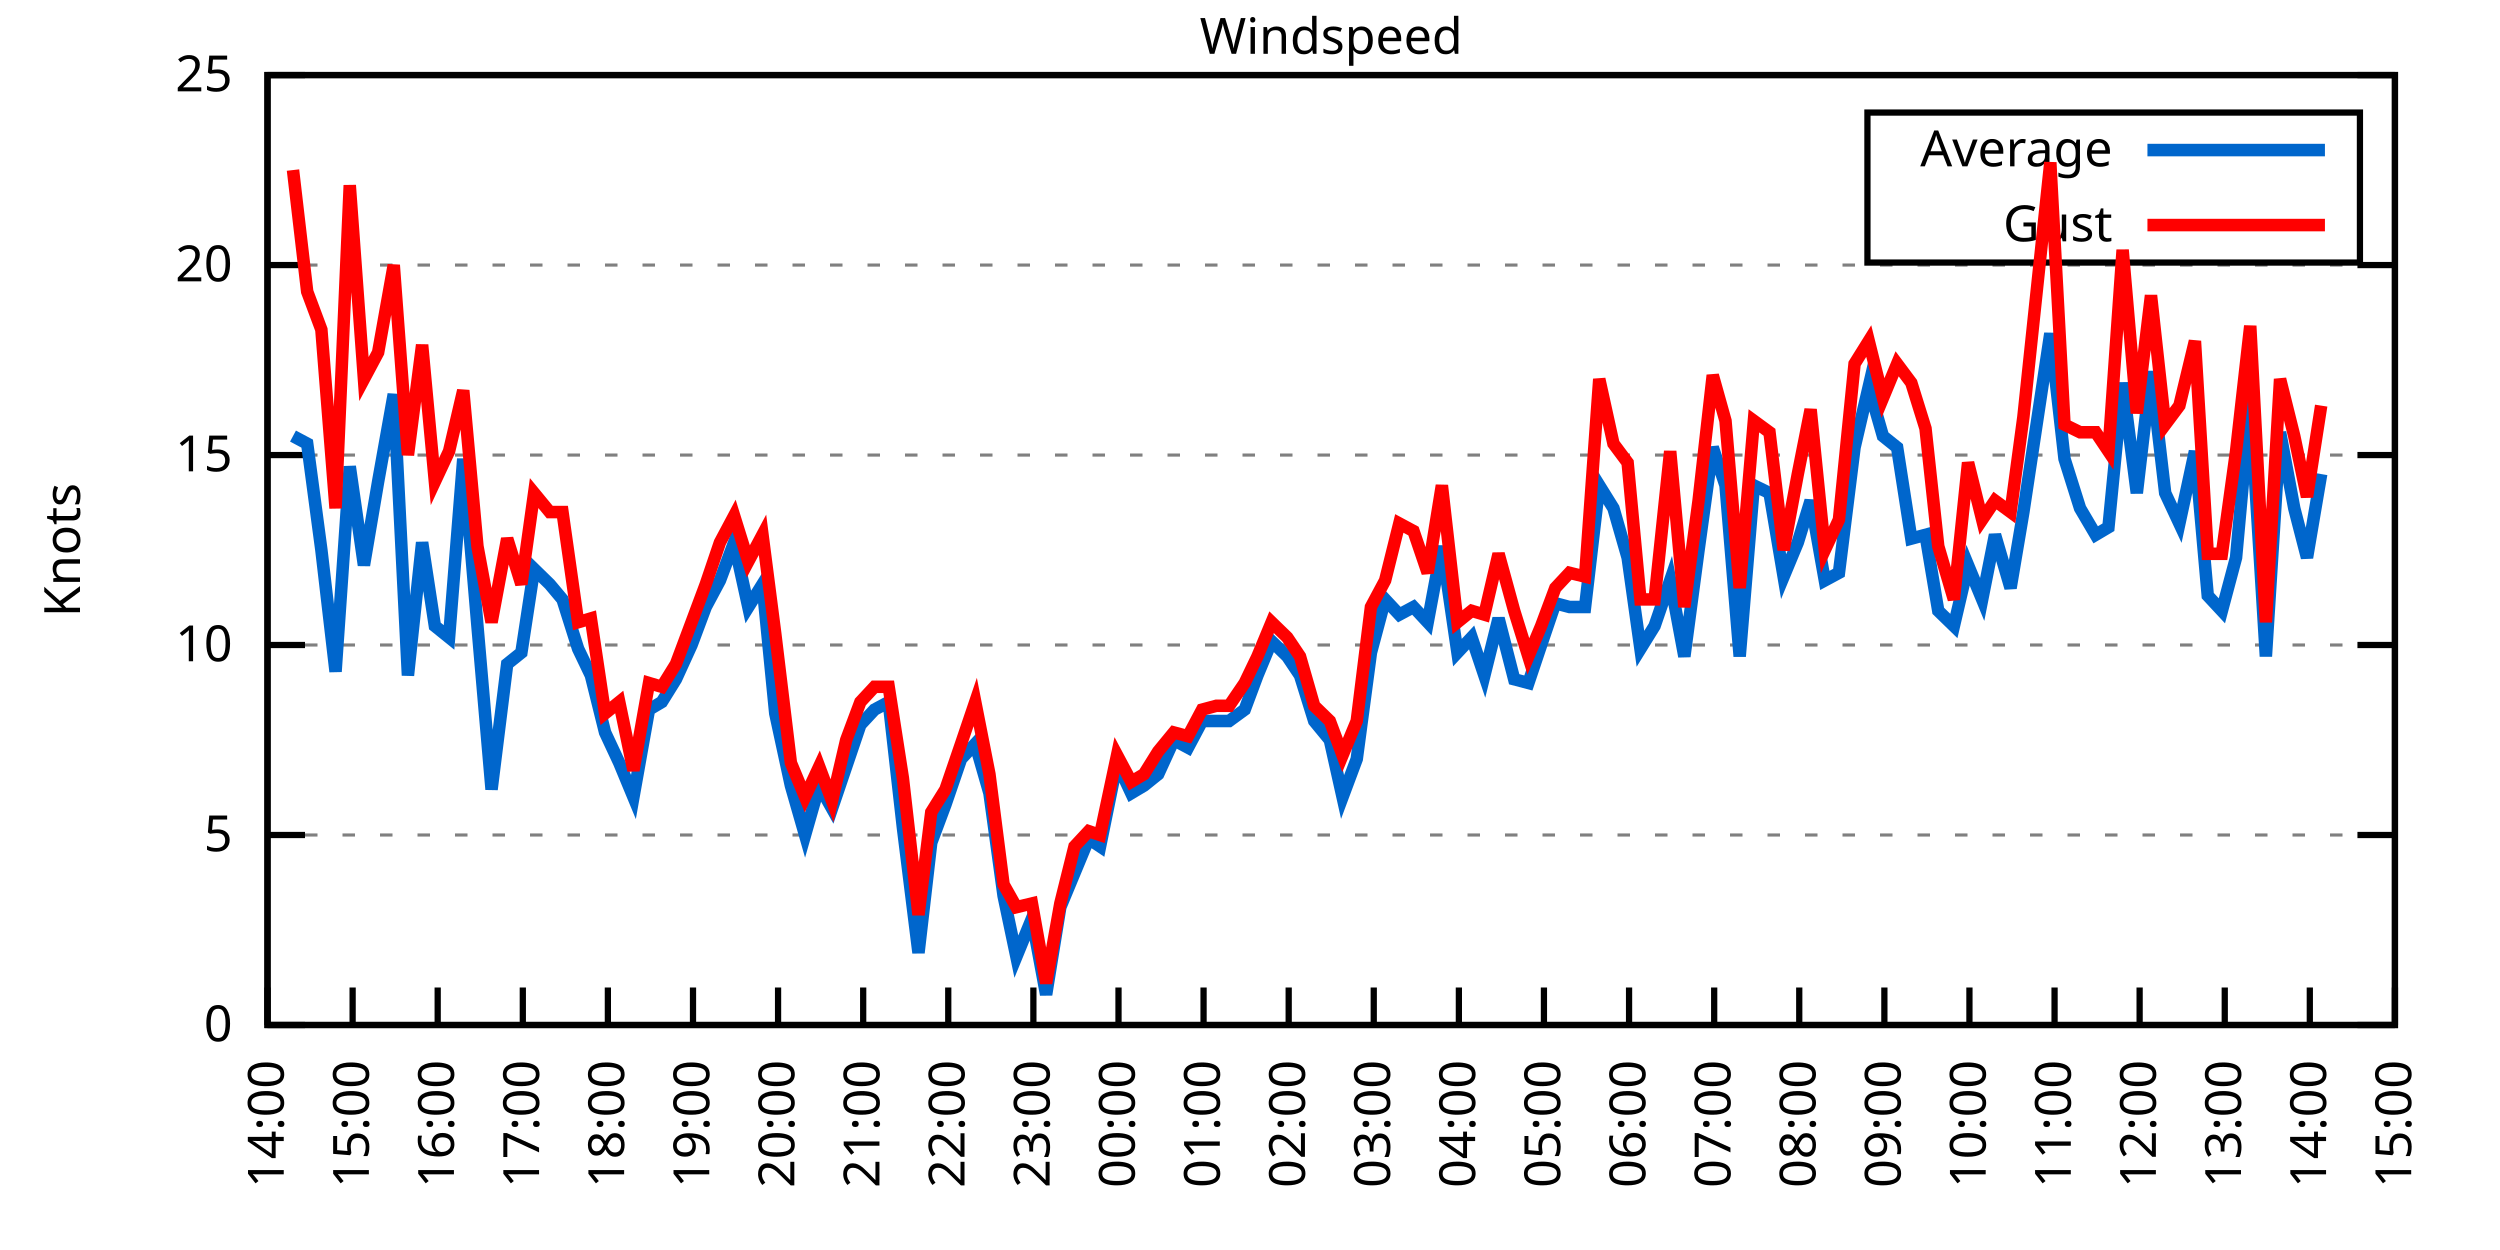
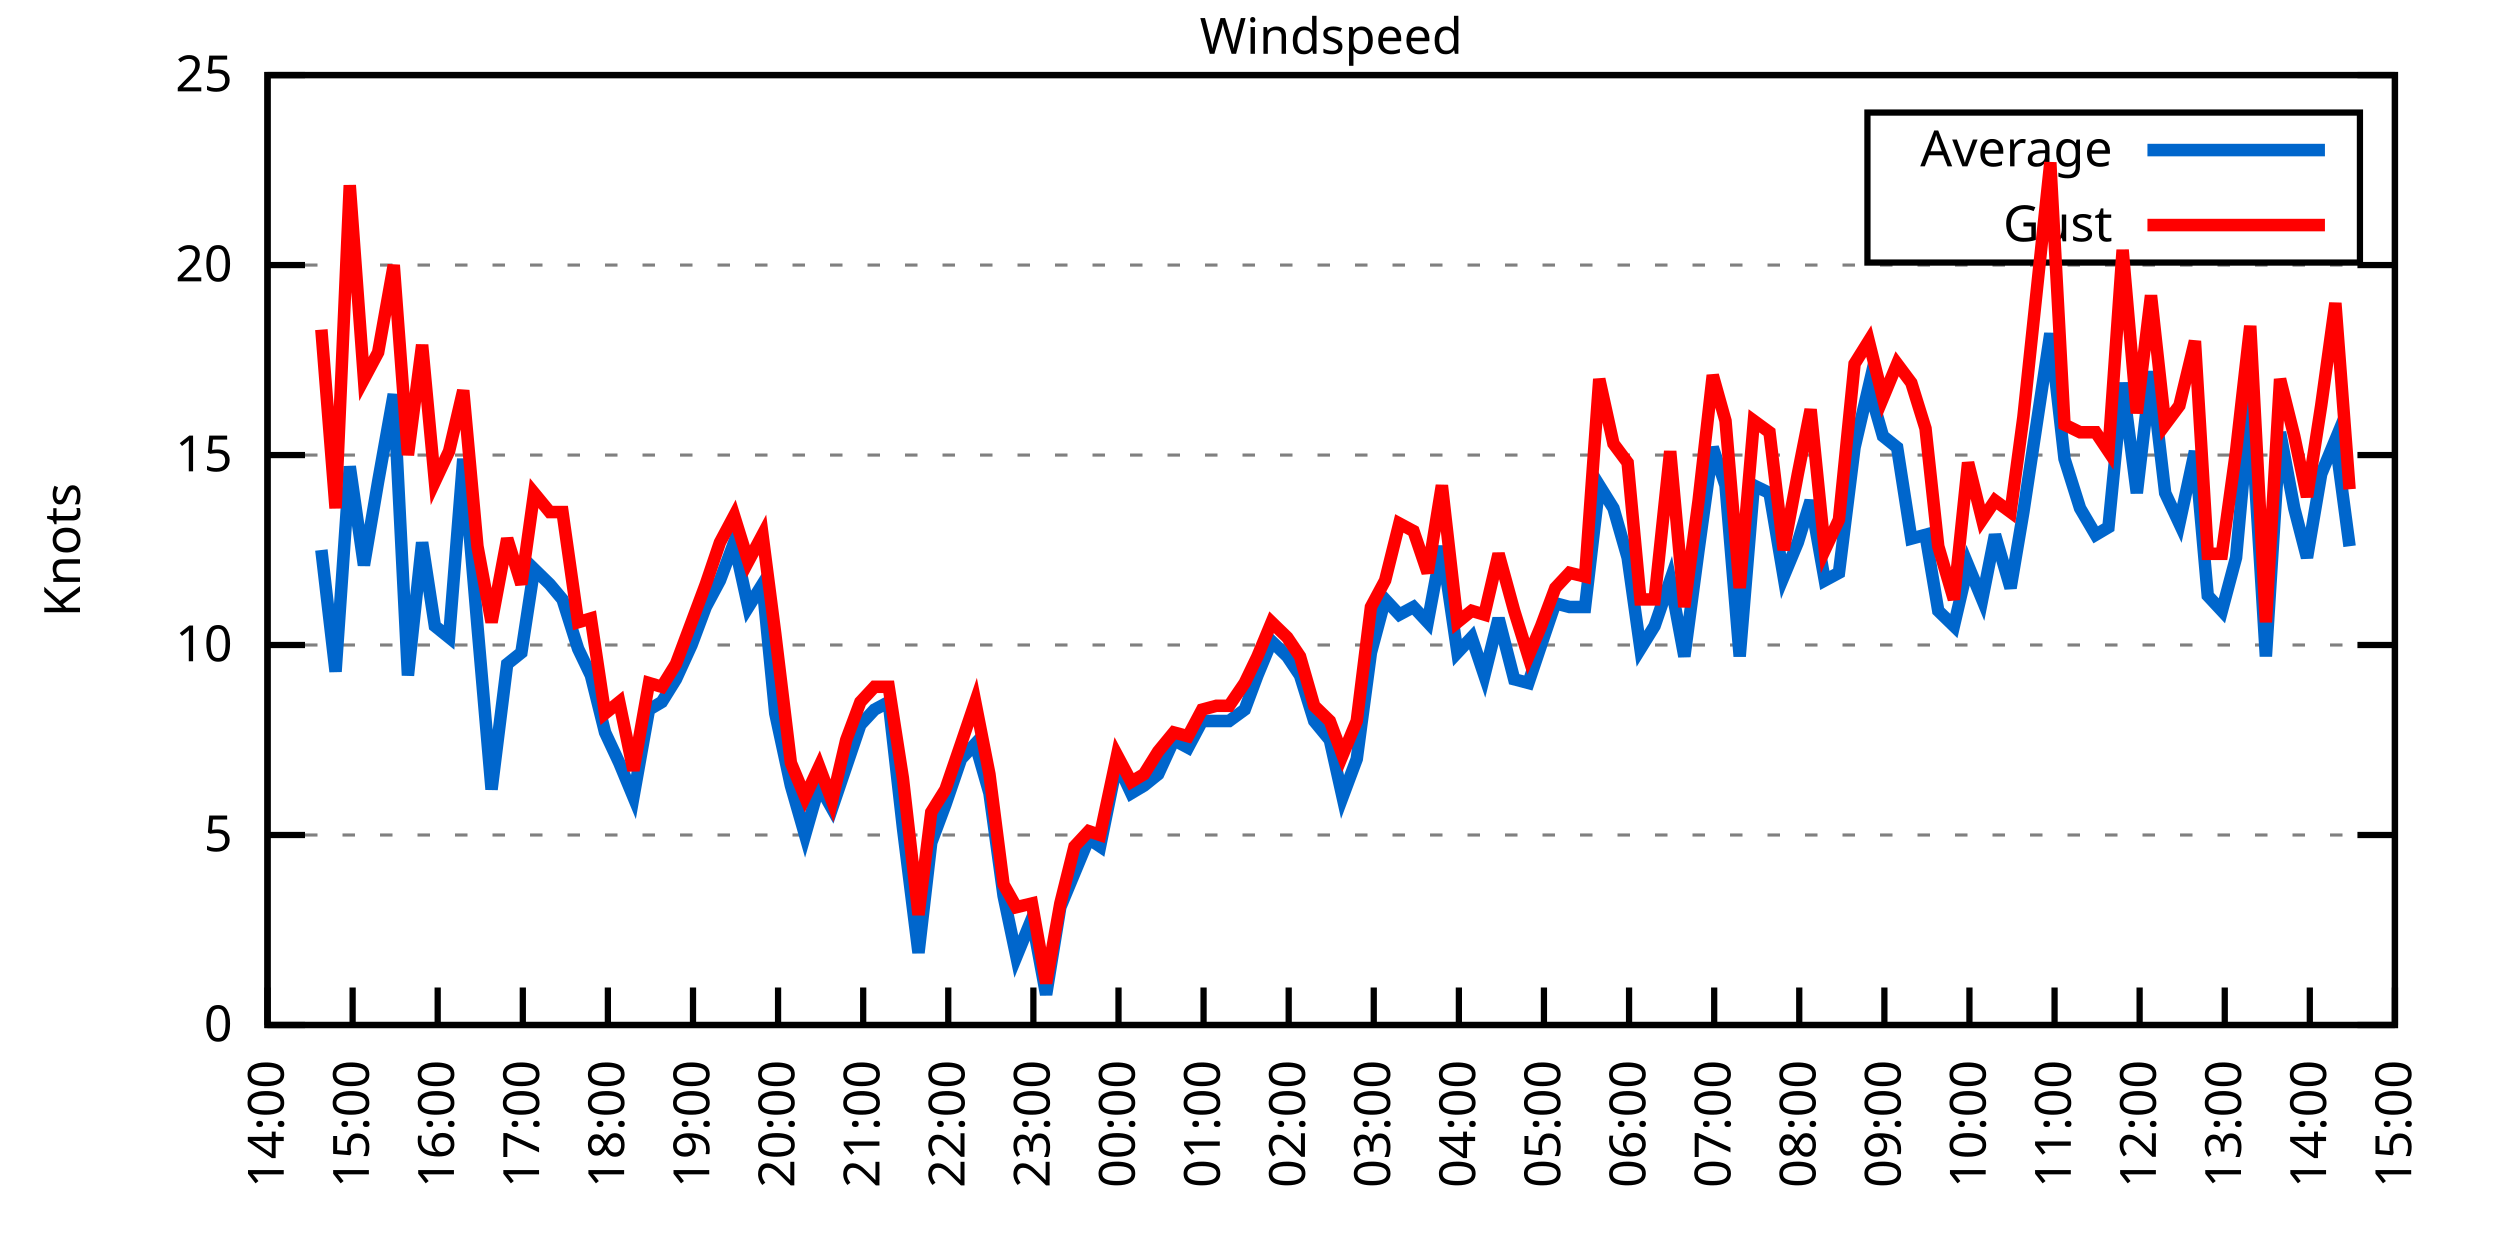
<svg xmlns="http://www.w3.org/2000/svg" xmlns:xlink="http://www.w3.org/1999/xlink" width="400" height="200" viewBox="0 0 400 200">
  <g id="gnuplot_canvas">
    <rect x="0" y="0" width="400" height="200" fill="none" />
    <defs>
      <circle id="gpDot" r="0.5" stroke-width="0.5" stroke="currentColor" />
      <path id="gpPt0" stroke-width="0.333" stroke="currentColor" d="M-1,0 h2 M0,-1 v2" />
      <path id="gpPt1" stroke-width="0.333" stroke="currentColor" d="M-1,-1 L1,1 M1,-1 L-1,1" />
      <path id="gpPt2" stroke-width="0.333" stroke="currentColor" d="M-1,0 L1,0 M0,-1 L0,1 M-1,-1 L1,1 M-1,1 L1,-1" />
      <rect id="gpPt3" stroke-width="0.333" stroke="currentColor" x="-1" y="-1" width="2" height="2" />
      <rect id="gpPt4" stroke-width="0.333" stroke="currentColor" fill="currentColor" x="-1" y="-1" width="2" height="2" />
      <circle id="gpPt5" stroke-width="0.333" stroke="currentColor" cx="0" cy="0" r="1" />
      <use xlink:href="#gpPt5" id="gpPt6" fill="currentColor" stroke="none" />
      <path id="gpPt7" stroke-width="0.333" stroke="currentColor" d="M0,-1.33 L-1.33,0.67 L1.33,0.67 z" />
      <use xlink:href="#gpPt7" id="gpPt8" fill="currentColor" stroke="none" />
      <use xlink:href="#gpPt7" id="gpPt9" stroke="currentColor" transform="rotate(180)" />
      <use xlink:href="#gpPt9" id="gpPt10" fill="currentColor" stroke="none" />
      <use xlink:href="#gpPt3" id="gpPt11" stroke="currentColor" transform="rotate(45)" />
      <use xlink:href="#gpPt11" id="gpPt12" fill="currentColor" stroke="none" />
      <path id="gpPt13" stroke-width="0.333" stroke="currentColor" d="M0,1.330 L1.265,0.411 L0.782,-1.067 L-0.782,-1.076 L-1.265,0.411 z" />
      <use xlink:href="#gpPt13" id="gpPt14" fill="currentColor" stroke="none" />
      <filter id="textbox" filterUnits="objectBoundingBox" x="0" y="0" height="1" width="1">
        <feFlood flood-color="white" flood-opacity="1" result="bgnd" />
        <feComposite in="SourceGraphic" in2="bgnd" operator="atop" />
      </filter>
      <filter id="greybox" filterUnits="objectBoundingBox" x="0" y="0" height="1" width="1">
        <feFlood flood-color="lightgrey" flood-opacity="1" result="grey" />
        <feComposite in="SourceGraphic" in2="grey" operator="atop" />
      </filter>
    </defs>
    <g fill="none" color="white" stroke="currentColor" stroke-width="1.00" stroke-linecap="butt" stroke-linejoin="miter">
</g>
    <g fill="none" color="black" stroke="currentColor" stroke-width="1.00" stroke-linecap="butt" stroke-linejoin="miter">
      <g stroke="none" shape-rendering="crispEdges">
        <polygon fill="rgb(255, 255, 255)" points="42.80,164.00 383.18,164.00 383.18,12.02 42.80,12.02 " />
      </g>
    </g>
    <g fill="none" color="black" stroke="currentColor" stroke-width="1.00" stroke-linecap="butt" stroke-linejoin="miter">
</g>
    <g fill="none" color="black" stroke="black" stroke-width="0.50" stroke-linecap="butt" stroke-linejoin="miter">
</g>
    <g fill="none" color="gray" stroke="currentColor" stroke-width="0.50" stroke-linecap="butt" stroke-linejoin="miter">
      <path stroke="gray" stroke-dasharray="2,4" class="gridline" d="M42.80,164.00 L383.19,164.00  " />
    </g>
    <g fill="none" color="gray" stroke="gray" stroke-width="1.00" stroke-linecap="butt" stroke-linejoin="miter">
</g>
    <g fill="none" color="black" stroke="currentColor" stroke-width="1.00" stroke-linecap="butt" stroke-linejoin="miter">
      <path stroke="black" d="M42.80,164.00 L48.80,164.00 M383.19,164.00 L377.19,164.00  " />
      <g transform="translate(37.20,166.60)" stroke="none" fill="black" font-family="Sans" font-size="8.00" text-anchor="end">
        <text>
          <tspan font-family="Sans"> 0</tspan>
        </text>
      </g>
    </g>
    <g fill="none" color="black" stroke="currentColor" stroke-width="1.00" stroke-linecap="butt" stroke-linejoin="miter">
</g>
    <g fill="none" color="black" stroke="black" stroke-width="0.50" stroke-linecap="butt" stroke-linejoin="miter">
</g>
    <g fill="none" color="gray" stroke="currentColor" stroke-width="0.50" stroke-linecap="butt" stroke-linejoin="miter">
      <path stroke="gray" stroke-dasharray="2,4" class="gridline" d="M42.80,133.60 L383.19,133.60  " />
    </g>
    <g fill="none" color="gray" stroke="gray" stroke-width="1.00" stroke-linecap="butt" stroke-linejoin="miter">
</g>
    <g fill="none" color="black" stroke="currentColor" stroke-width="1.00" stroke-linecap="butt" stroke-linejoin="miter">
      <path stroke="black" d="M42.80,133.60 L48.80,133.60 M383.19,133.60 L377.19,133.60  " />
      <g transform="translate(37.20,136.20)" stroke="none" fill="black" font-family="Sans" font-size="8.00" text-anchor="end">
        <text>
          <tspan font-family="Sans"> 5</tspan>
        </text>
      </g>
    </g>
    <g fill="none" color="black" stroke="currentColor" stroke-width="1.00" stroke-linecap="butt" stroke-linejoin="miter">
</g>
    <g fill="none" color="black" stroke="black" stroke-width="0.50" stroke-linecap="butt" stroke-linejoin="miter">
</g>
    <g fill="none" color="gray" stroke="currentColor" stroke-width="0.50" stroke-linecap="butt" stroke-linejoin="miter">
      <path stroke="gray" stroke-dasharray="2,4" class="gridline" d="M42.80,103.20 L383.19,103.20  " />
    </g>
    <g fill="none" color="gray" stroke="gray" stroke-width="1.00" stroke-linecap="butt" stroke-linejoin="miter">
</g>
    <g fill="none" color="black" stroke="currentColor" stroke-width="1.00" stroke-linecap="butt" stroke-linejoin="miter">
      <path stroke="black" d="M42.80,103.20 L48.80,103.20 M383.19,103.20 L377.19,103.20  " />
      <g transform="translate(37.20,105.80)" stroke="none" fill="black" font-family="Sans" font-size="8.00" text-anchor="end">
        <text>
          <tspan font-family="Sans"> 10</tspan>
        </text>
      </g>
    </g>
    <g fill="none" color="black" stroke="currentColor" stroke-width="1.00" stroke-linecap="butt" stroke-linejoin="miter">
</g>
    <g fill="none" color="black" stroke="black" stroke-width="0.50" stroke-linecap="butt" stroke-linejoin="miter">
</g>
    <g fill="none" color="gray" stroke="currentColor" stroke-width="0.50" stroke-linecap="butt" stroke-linejoin="miter">
      <path stroke="gray" stroke-dasharray="2,4" class="gridline" d="M42.80,72.81 L383.19,72.81  " />
    </g>
    <g fill="none" color="gray" stroke="gray" stroke-width="1.00" stroke-linecap="butt" stroke-linejoin="miter">
</g>
    <g fill="none" color="black" stroke="currentColor" stroke-width="1.00" stroke-linecap="butt" stroke-linejoin="miter">
      <path stroke="black" d="M42.80,72.81 L48.80,72.81 M383.19,72.81 L377.19,72.81  " />
      <g transform="translate(37.20,75.41)" stroke="none" fill="black" font-family="Sans" font-size="8.00" text-anchor="end">
        <text>
          <tspan font-family="Sans"> 15</tspan>
        </text>
      </g>
    </g>
    <g fill="none" color="black" stroke="currentColor" stroke-width="1.00" stroke-linecap="butt" stroke-linejoin="miter">
</g>
    <g fill="none" color="black" stroke="black" stroke-width="0.50" stroke-linecap="butt" stroke-linejoin="miter">
</g>
    <g fill="none" color="gray" stroke="currentColor" stroke-width="0.50" stroke-linecap="butt" stroke-linejoin="miter">
      <path stroke="gray" stroke-dasharray="2,4" class="gridline" d="M42.80,42.41 L383.19,42.41  " />
    </g>
    <g fill="none" color="gray" stroke="gray" stroke-width="1.00" stroke-linecap="butt" stroke-linejoin="miter">
</g>
    <g fill="none" color="black" stroke="currentColor" stroke-width="1.00" stroke-linecap="butt" stroke-linejoin="miter">
      <path stroke="black" d="M42.80,42.41 L48.80,42.41 M383.19,42.41 L377.19,42.41  " />
      <g transform="translate(37.20,45.01)" stroke="none" fill="black" font-family="Sans" font-size="8.00" text-anchor="end">
        <text>
          <tspan font-family="Sans"> 20</tspan>
        </text>
      </g>
    </g>
    <g fill="none" color="black" stroke="currentColor" stroke-width="1.00" stroke-linecap="butt" stroke-linejoin="miter">
</g>
    <g fill="none" color="black" stroke="black" stroke-width="0.50" stroke-linecap="butt" stroke-linejoin="miter">
</g>
    <g fill="none" color="gray" stroke="currentColor" stroke-width="0.50" stroke-linecap="butt" stroke-linejoin="miter">
      <path stroke="gray" stroke-dasharray="2,4" class="gridline" d="M42.80,12.01 L383.19,12.01  " />
    </g>
    <g fill="none" color="gray" stroke="gray" stroke-width="1.00" stroke-linecap="butt" stroke-linejoin="miter">
</g>
    <g fill="none" color="black" stroke="currentColor" stroke-width="1.00" stroke-linecap="butt" stroke-linejoin="miter">
      <path stroke="black" d="M42.80,12.01 L48.80,12.01 M383.19,12.01 L377.19,12.01  " />
      <g transform="translate(37.20,14.61)" stroke="none" fill="black" font-family="Sans" font-size="8.00" text-anchor="end">
        <text>
          <tspan font-family="Sans"> 25</tspan>
        </text>
      </g>
    </g>
    <g fill="none" color="black" stroke="currentColor" stroke-width="1.00" stroke-linecap="butt" stroke-linejoin="miter">
      <path stroke="black" d="M42.80,164.00 L42.80,158.00  " />
      <g transform="translate(45.40,169.60) rotate(270.00)" stroke="none" fill="black" font-family="Sans" font-size="8.00" text-anchor="end">
        <text>
          <tspan font-family="Sans">14:00</tspan>
        </text>
      </g>
    </g>
    <g fill="none" color="black" stroke="currentColor" stroke-width="1.00" stroke-linecap="butt" stroke-linejoin="miter">
      <path stroke="black" d="M56.42,164.00 L56.42,158.00  " />
      <g transform="translate(59.02,169.60) rotate(270.00)" stroke="none" fill="black" font-family="Sans" font-size="8.00" text-anchor="end">
        <text>
          <tspan font-family="Sans">15:00</tspan>
        </text>
      </g>
    </g>
    <g fill="none" color="black" stroke="currentColor" stroke-width="1.00" stroke-linecap="butt" stroke-linejoin="miter">
      <path stroke="black" d="M70.03,164.00 L70.03,158.00  " />
      <g transform="translate(72.63,169.60) rotate(270.00)" stroke="none" fill="black" font-family="Sans" font-size="8.00" text-anchor="end">
        <text>
          <tspan font-family="Sans">16:00</tspan>
        </text>
      </g>
    </g>
    <g fill="none" color="black" stroke="currentColor" stroke-width="1.00" stroke-linecap="butt" stroke-linejoin="miter">
      <path stroke="black" d="M83.65,164.00 L83.65,158.00  " />
      <g transform="translate(86.25,169.60) rotate(270.00)" stroke="none" fill="black" font-family="Sans" font-size="8.00" text-anchor="end">
        <text>
          <tspan font-family="Sans">17:00</tspan>
        </text>
      </g>
    </g>
    <g fill="none" color="black" stroke="currentColor" stroke-width="1.00" stroke-linecap="butt" stroke-linejoin="miter">
      <path stroke="black" d="M97.26,164.00 L97.26,158.00  " />
      <g transform="translate(99.86,169.60) rotate(270.00)" stroke="none" fill="black" font-family="Sans" font-size="8.00" text-anchor="end">
        <text>
          <tspan font-family="Sans">18:00</tspan>
        </text>
      </g>
    </g>
    <g fill="none" color="black" stroke="currentColor" stroke-width="1.00" stroke-linecap="butt" stroke-linejoin="miter">
      <path stroke="black" d="M110.88,164.00 L110.88,158.00  " />
      <g transform="translate(113.48,169.60) rotate(270.00)" stroke="none" fill="black" font-family="Sans" font-size="8.00" text-anchor="end">
        <text>
          <tspan font-family="Sans">19:00</tspan>
        </text>
      </g>
    </g>
    <g fill="none" color="black" stroke="currentColor" stroke-width="1.00" stroke-linecap="butt" stroke-linejoin="miter">
      <path stroke="black" d="M124.49,164.00 L124.49,158.00  " />
      <g transform="translate(127.09,169.60) rotate(270.00)" stroke="none" fill="black" font-family="Sans" font-size="8.00" text-anchor="end">
        <text>
          <tspan font-family="Sans">20:00</tspan>
        </text>
      </g>
    </g>
    <g fill="none" color="black" stroke="currentColor" stroke-width="1.00" stroke-linecap="butt" stroke-linejoin="miter">
      <path stroke="black" d="M138.11,164.00 L138.11,158.00  " />
      <g transform="translate(140.71,169.60) rotate(270.00)" stroke="none" fill="black" font-family="Sans" font-size="8.00" text-anchor="end">
        <text>
          <tspan font-family="Sans">21:00</tspan>
        </text>
      </g>
    </g>
    <g fill="none" color="black" stroke="currentColor" stroke-width="1.00" stroke-linecap="butt" stroke-linejoin="miter">
      <path stroke="black" d="M151.72,164.00 L151.72,158.00  " />
      <g transform="translate(154.32,169.60) rotate(270.00)" stroke="none" fill="black" font-family="Sans" font-size="8.00" text-anchor="end">
        <text>
          <tspan font-family="Sans">22:00</tspan>
        </text>
      </g>
    </g>
    <g fill="none" color="black" stroke="currentColor" stroke-width="1.00" stroke-linecap="butt" stroke-linejoin="miter">
      <path stroke="black" d="M165.34,164.00 L165.34,158.00  " />
      <g transform="translate(167.94,169.60) rotate(270.00)" stroke="none" fill="black" font-family="Sans" font-size="8.00" text-anchor="end">
        <text>
          <tspan font-family="Sans">23:00</tspan>
        </text>
      </g>
    </g>
    <g fill="none" color="black" stroke="currentColor" stroke-width="1.00" stroke-linecap="butt" stroke-linejoin="miter">
      <path stroke="black" d="M178.96,164.00 L178.96,158.00  " />
      <g transform="translate(181.56,169.60) rotate(270.00)" stroke="none" fill="black" font-family="Sans" font-size="8.00" text-anchor="end">
        <text>
          <tspan font-family="Sans">00:00</tspan>
        </text>
      </g>
    </g>
    <g fill="none" color="black" stroke="currentColor" stroke-width="1.00" stroke-linecap="butt" stroke-linejoin="miter">
      <path stroke="black" d="M192.57,164.00 L192.57,158.00  " />
      <g transform="translate(195.17,169.60) rotate(270.00)" stroke="none" fill="black" font-family="Sans" font-size="8.00" text-anchor="end">
        <text>
          <tspan font-family="Sans">01:00</tspan>
        </text>
      </g>
    </g>
    <g fill="none" color="black" stroke="currentColor" stroke-width="1.00" stroke-linecap="butt" stroke-linejoin="miter">
      <path stroke="black" d="M206.19,164.00 L206.19,158.00  " />
      <g transform="translate(208.79,169.60) rotate(270.00)" stroke="none" fill="black" font-family="Sans" font-size="8.00" text-anchor="end">
        <text>
          <tspan font-family="Sans">02:00</tspan>
        </text>
      </g>
    </g>
    <g fill="none" color="black" stroke="currentColor" stroke-width="1.00" stroke-linecap="butt" stroke-linejoin="miter">
      <path stroke="black" d="M219.80,164.00 L219.80,158.00  " />
      <g transform="translate(222.40,169.60) rotate(270.00)" stroke="none" fill="black" font-family="Sans" font-size="8.00" text-anchor="end">
        <text>
          <tspan font-family="Sans">03:00</tspan>
        </text>
      </g>
    </g>
    <g fill="none" color="black" stroke="currentColor" stroke-width="1.00" stroke-linecap="butt" stroke-linejoin="miter">
      <path stroke="black" d="M233.42,164.00 L233.42,158.00  " />
      <g transform="translate(236.02,169.60) rotate(270.00)" stroke="none" fill="black" font-family="Sans" font-size="8.00" text-anchor="end">
        <text>
          <tspan font-family="Sans">04:00</tspan>
        </text>
      </g>
    </g>
    <g fill="none" color="black" stroke="currentColor" stroke-width="1.00" stroke-linecap="butt" stroke-linejoin="miter">
      <path stroke="black" d="M247.03,164.00 L247.03,158.00  " />
      <g transform="translate(249.63,169.60) rotate(270.00)" stroke="none" fill="black" font-family="Sans" font-size="8.00" text-anchor="end">
        <text>
          <tspan font-family="Sans">05:00</tspan>
        </text>
      </g>
    </g>
    <g fill="none" color="black" stroke="currentColor" stroke-width="1.00" stroke-linecap="butt" stroke-linejoin="miter">
      <path stroke="black" d="M260.65,164.00 L260.65,158.00  " />
      <g transform="translate(263.25,169.60) rotate(270.00)" stroke="none" fill="black" font-family="Sans" font-size="8.00" text-anchor="end">
        <text>
          <tspan font-family="Sans">06:00</tspan>
        </text>
      </g>
    </g>
    <g fill="none" color="black" stroke="currentColor" stroke-width="1.00" stroke-linecap="butt" stroke-linejoin="miter">
      <path stroke="black" d="M274.27,164.00 L274.27,158.00  " />
      <g transform="translate(276.87,169.60) rotate(270.00)" stroke="none" fill="black" font-family="Sans" font-size="8.00" text-anchor="end">
        <text>
          <tspan font-family="Sans">07:00</tspan>
        </text>
      </g>
    </g>
    <g fill="none" color="black" stroke="currentColor" stroke-width="1.00" stroke-linecap="butt" stroke-linejoin="miter">
      <path stroke="black" d="M287.88,164.00 L287.88,158.00  " />
      <g transform="translate(290.48,169.60) rotate(270.00)" stroke="none" fill="black" font-family="Sans" font-size="8.00" text-anchor="end">
        <text>
          <tspan font-family="Sans">08:00</tspan>
        </text>
      </g>
    </g>
    <g fill="none" color="black" stroke="currentColor" stroke-width="1.00" stroke-linecap="butt" stroke-linejoin="miter">
      <path stroke="black" d="M301.50,164.00 L301.50,158.00  " />
      <g transform="translate(304.10,169.60) rotate(270.00)" stroke="none" fill="black" font-family="Sans" font-size="8.00" text-anchor="end">
        <text>
          <tspan font-family="Sans">09:00</tspan>
        </text>
      </g>
    </g>
    <g fill="none" color="black" stroke="currentColor" stroke-width="1.00" stroke-linecap="butt" stroke-linejoin="miter">
      <path stroke="black" d="M315.11,164.00 L315.11,158.00  " />
      <g transform="translate(317.71,169.60) rotate(270.00)" stroke="none" fill="black" font-family="Sans" font-size="8.00" text-anchor="end">
        <text>
          <tspan font-family="Sans">10:00</tspan>
        </text>
      </g>
    </g>
    <g fill="none" color="black" stroke="currentColor" stroke-width="1.00" stroke-linecap="butt" stroke-linejoin="miter">
      <path stroke="black" d="M328.73,164.00 L328.73,158.00  " />
      <g transform="translate(331.33,169.60) rotate(270.00)" stroke="none" fill="black" font-family="Sans" font-size="8.00" text-anchor="end">
        <text>
          <tspan font-family="Sans">11:00</tspan>
        </text>
      </g>
    </g>
    <g fill="none" color="black" stroke="currentColor" stroke-width="1.00" stroke-linecap="butt" stroke-linejoin="miter">
      <path stroke="black" d="M342.34,164.00 L342.34,158.00  " />
      <g transform="translate(344.94,169.60) rotate(270.00)" stroke="none" fill="black" font-family="Sans" font-size="8.00" text-anchor="end">
        <text>
          <tspan font-family="Sans">12:00</tspan>
        </text>
      </g>
    </g>
    <g fill="none" color="black" stroke="currentColor" stroke-width="1.00" stroke-linecap="butt" stroke-linejoin="miter">
      <path stroke="black" d="M355.96,164.00 L355.96,158.00  " />
      <g transform="translate(358.56,169.60) rotate(270.00)" stroke="none" fill="black" font-family="Sans" font-size="8.00" text-anchor="end">
        <text>
          <tspan font-family="Sans">13:00</tspan>
        </text>
      </g>
    </g>
    <g fill="none" color="black" stroke="currentColor" stroke-width="1.00" stroke-linecap="butt" stroke-linejoin="miter">
      <path stroke="black" d="M369.57,164.00 L369.57,158.00  " />
      <g transform="translate(372.17,169.60) rotate(270.00)" stroke="none" fill="black" font-family="Sans" font-size="8.00" text-anchor="end">
        <text>
          <tspan font-family="Sans">14:00</tspan>
        </text>
      </g>
    </g>
    <g fill="none" color="black" stroke="currentColor" stroke-width="1.00" stroke-linecap="butt" stroke-linejoin="miter">
      <path stroke="black" d="M383.19,164.00 L383.19,158.00  " />
      <g transform="translate(385.79,169.60) rotate(270.00)" stroke="none" fill="black" font-family="Sans" font-size="8.00" text-anchor="end">
        <text>
          <tspan font-family="Sans">15:00</tspan>
        </text>
      </g>
    </g>
    <g fill="none" color="black" stroke="currentColor" stroke-width="1.00" stroke-linecap="butt" stroke-linejoin="miter">
</g>
    <g fill="none" color="black" stroke="currentColor" stroke-width="1.00" stroke-linecap="butt" stroke-linejoin="miter">
      <path stroke="black" d="M42.80,12.01 L42.80,164.00 L383.19,164.00 L383.19,12.01 L42.80,12.01 Z  " />
    </g>
    <g fill="none" color="black" stroke="currentColor" stroke-width="1.00" stroke-linecap="butt" stroke-linejoin="miter">
</g>
    <g fill="none" color="black" stroke="currentColor" stroke-width="1.00" stroke-linecap="butt" stroke-linejoin="miter">
      <path stroke="black" d="M298.79,42.01 L298.79,18.01 L377.59,18.01 L377.59,42.01 L298.79,42.01 Z  " />
    </g>
    <g id="Windspeed_plot_1">
      <g fill="none" color="white" stroke="black" stroke-width="2.00" stroke-linecap="butt" stroke-linejoin="miter">
</g>
      <g fill="none" color="black" stroke="currentColor" stroke-width="2.00" stroke-linecap="butt" stroke-linejoin="miter">
        <g transform="translate(337.99,26.61)" stroke="none" fill="black" font-family="Sans" font-size="8.00" text-anchor="end">
          <text>
            <tspan font-family="Sans">Average</tspan>
          </text>
        </g>
      </g>
      <g fill="none" color="black" stroke="currentColor" stroke-width="2.00" stroke-linecap="butt" stroke-linejoin="miter">
-         <path stroke="rgb(  0, 102, 204)" d="M343.59,24.01 L371.99,24.01 M46.88,69.77 L49.15,70.98 L51.42,88.00 L53.69,107.46 L55.96,74.63 L58.23,90.44   L60.50,77.06 L63.00,63.08 L65.27,108.07 L67.54,86.79 L69.58,100.16 L71.85,101.99 L74.12,73.41 L76.39,100.16   L78.65,126.31 L81.15,106.24 L83.42,104.42 L85.46,91.04 L87.96,93.48 L90.00,95.91 L92.50,103.81 L94.54,108.07   L96.81,117.19 L99.08,122.05 L101.35,127.52 L103.84,113.54 L105.89,112.32 L108.15,108.68 L110.65,103.20 L112.92,97.12   L115.19,92.87 L117.46,86.79 L119.73,97.12 L122.00,93.48 L124.04,114.15 L126.54,125.70 L128.81,133.60 L131.07,125.70   L133.12,129.35 L135.39,122.66 L137.66,115.97 L139.92,113.54 L142.19,112.32 L144.46,132.39 L146.96,152.45 L149.00,134.82   L151.27,128.74 L153.77,121.44 L156.04,119.01 L158.31,126.91 L160.57,143.33 L162.62,153.06 L165.11,146.98 L167.38,159.14   L169.65,145.15 L171.92,139.68 L174.19,134.21 L176.01,135.43 L178.73,122.05 L181.00,126.91 L183.04,125.70 L185.31,123.87   L187.81,118.40 L190.08,119.62 L192.34,115.36 L194.61,115.36 L196.66,115.36 L199.15,113.54 L201.19,108.07 L203.46,102.60   L205.96,105.03 L208.00,108.07 L210.27,115.36 L212.77,118.40 L214.81,127.52 L217.08,121.44 L219.35,104.42 L221.62,95.91   L223.89,98.34 L226.16,97.12 L228.43,99.56 L230.70,87.40 L233.19,104.42 L235.46,101.99 L237.50,108.07 L239.77,98.95   L242.27,108.68 L244.54,109.28 L246.58,103.20 L248.85,96.52 L251.12,97.12 L253.61,97.12 L255.88,77.67 L258.15,81.32   L260.42,89.22 L262.47,103.81 L264.73,100.16 L267.23,92.87 L269.50,105.03 L271.77,88.00 L274.04,71.59 L276.08,77.67   L278.35,105.03 L280.62,77.67 L283.12,78.89 L285.38,92.26 L287.65,86.79 L289.70,80.10 L291.97,92.87 L294.23,91.65   L296.73,71.59 L299.00,61.86 L301.27,69.77 L303.54,71.59 L305.81,86.18 L308.08,85.57 L310.12,97.73 L312.62,100.16   L314.89,90.44 L317.15,95.91 L319.20,85.57 L321.69,94.08 L323.74,81.93 L328.05,53.35 L330.32,73.41 L332.81,81.32   L335.31,85.57 L337.35,84.36 L339.62,61.25 L341.89,78.89 L344.16,59.43 L346.43,78.89 L348.70,83.75 L351.19,72.20   L353.24,95.30 L355.50,97.73 L357.77,89.22 L360.04,64.29 L362.54,105.03 L364.81,69.16 L367.08,81.32 L369.12,89.22   L371.39,75.85  " />
+         <path stroke="rgb(  0, 102, 204)" d="M343.59,24.01 L371.99,24.01 M51.42,88.00 L53.69,107.46 L55.96,74.63 L58.23,90.44 L60.50,77.06 L63.00,63.08   L65.27,108.07 L67.54,86.79 L69.58,100.16 L71.85,101.99 L74.12,73.41 L76.39,100.16 L78.65,126.31 L81.15,106.24   L83.42,104.42 L85.46,91.04 L87.96,93.48 L90.00,95.91 L92.50,103.81 L94.54,108.07 L96.81,117.19 L99.08,122.05   L101.35,127.52 L103.84,113.54 L105.89,112.32 L108.15,108.68 L110.65,103.20 L112.92,97.12 L115.19,92.87 L117.46,86.79   L119.73,97.12 L122.00,93.48 L124.04,114.15 L126.54,125.70 L128.81,133.60 L131.07,125.70 L133.12,129.35 L135.39,122.66   L137.66,115.97 L139.92,113.54 L142.19,112.32 L144.46,132.39 L146.96,152.45 L149.00,134.82 L151.27,128.74 L153.77,121.44   L156.04,119.01 L158.31,126.91 L160.57,143.33 L162.62,153.06 L165.11,146.98 L167.38,159.14 L169.65,145.15 L171.92,139.68   L174.19,134.21 L176.01,135.43 L178.73,122.05 L181.00,126.91 L183.04,125.70 L185.31,123.87 L187.81,118.40 L190.08,119.62   L192.34,115.36 L194.61,115.36 L196.66,115.36 L199.15,113.54 L201.19,108.07 L203.46,102.60 L205.96,105.03 L208.00,108.07   L210.27,115.36 L212.77,118.40 L214.81,127.52 L217.08,121.44 L219.35,104.42 L221.62,95.91 L223.89,98.34 L226.16,97.12   L228.43,99.56 L230.70,87.40 L233.19,104.42 L235.46,101.99 L237.50,108.07 L239.77,98.95 L242.27,108.68 L244.54,109.28   L246.58,103.20 L248.85,96.52 L251.12,97.12 L253.61,97.12 L255.88,77.67 L258.15,81.32 L260.42,89.22 L262.47,103.81   L264.73,100.16 L267.23,92.87 L269.50,105.03 L271.77,88.00 L274.04,71.59 L276.08,77.67 L278.35,105.03 L280.62,77.67   L283.12,78.89 L285.38,92.26 L287.65,86.79 L289.70,80.10 L291.97,92.87 L294.23,91.65 L296.73,71.59 L299.00,61.86   L301.27,69.77 L303.54,71.59 L305.81,86.18 L308.08,85.57 L310.12,97.73 L312.62,100.16 L314.89,90.44 L317.15,95.91   L319.20,85.57 L321.69,94.08 L323.74,81.93 L328.05,53.35 L330.32,73.41 L332.81,81.32 L335.31,85.57 L337.35,84.36   L339.62,61.25 L341.89,78.89 L344.16,59.43 L346.43,78.89 L348.70,83.75 L351.19,72.20 L353.24,95.30 L355.50,97.73   L357.77,89.22 L360.04,64.29 L362.54,105.03 L364.81,69.16 L367.08,81.32 L369.12,89.22 L371.39,75.85 L373.66,70.37   L375.93,87.40  " />
      </g>
    </g>
    <g id="Windspeed_plot_2">
      <g fill="none" color="black" stroke="currentColor" stroke-width="2.00" stroke-linecap="butt" stroke-linejoin="miter">
        <g transform="translate(337.99,38.61)" stroke="none" fill="black" font-family="Sans" font-size="8.00" text-anchor="end">
          <text>
            <tspan font-family="Sans">Gust</tspan>
          </text>
        </g>
      </g>
      <g fill="none" color="black" stroke="currentColor" stroke-width="2.00" stroke-linecap="butt" stroke-linejoin="miter">
-         <path stroke="rgb(255,   0,   0)" d="M343.59,36.01 L371.99,36.01 M46.88,27.21 L49.15,46.66 L51.42,52.74 L53.69,81.32 L55.96,29.64 L58.23,60.65   L60.50,56.39 L63.00,42.41 L65.27,72.81 L67.54,55.18 L69.58,77.06 L71.85,72.20 L74.12,62.47 L76.39,87.40   L78.65,99.56 L81.15,86.18 L83.42,93.48 L85.46,78.89 L87.96,81.93 L90.00,81.93 L92.50,99.56 L94.54,98.95   L96.81,114.15 L99.08,112.32 L101.35,123.27 L103.84,109.28 L105.89,109.89 L108.15,106.24 L110.65,99.56 L112.92,93.48   L115.19,86.79 L117.46,82.53 L119.73,89.83 L122.00,85.57 L124.04,101.38 L126.54,122.05 L128.81,127.52 L131.07,122.66   L133.12,128.13 L135.39,118.40 L137.66,112.32 L139.92,109.89 L142.19,109.89 L144.46,124.48 L146.96,146.37 L149.00,129.95   L151.27,126.31 L153.77,119.01 L156.04,112.32 L158.31,123.87 L160.57,141.51 L162.62,145.15 L165.11,144.55 L167.38,157.31   L169.65,144.55 L171.92,135.43 L174.19,132.99 L176.01,133.60 L178.73,120.83 L181.00,125.09 L183.04,123.87 L185.31,120.23   L187.81,117.19 L190.08,117.80 L192.34,113.54 L194.61,112.93 L196.66,112.93 L199.15,109.28 L201.19,105.03 L203.46,99.56   L205.96,101.99 L208.00,105.03 L210.27,112.93 L212.77,115.36 L214.81,120.83 L217.08,115.36 L219.35,97.12 L221.62,92.87   L223.89,83.75 L226.16,84.97 L228.43,91.65 L230.70,77.67 L233.19,99.56 L235.46,97.73 L237.50,98.34 L239.77,88.61   L242.27,97.73 L244.54,105.03 L246.58,100.16 L248.85,94.08 L251.12,91.65 L253.61,92.26 L255.88,60.65 L258.15,70.98   L260.42,74.02 L262.47,95.91 L264.73,95.91 L267.23,72.20 L269.50,97.12 L271.77,80.10 L274.04,60.04 L276.08,67.33   L278.35,94.08 L280.62,67.33 L283.12,69.16 L285.38,88.00 L287.65,75.85 L289.70,65.51 L291.97,88.00 L294.23,83.14   L296.73,58.21 L299.00,54.57 L301.27,63.69 L303.54,58.21 L305.81,61.25 L308.08,68.55 L310.12,87.40 L312.62,95.91   L314.89,74.02 L317.15,83.14 L319.20,80.10 L321.69,81.93 L323.74,66.73 L328.05,25.99 L330.32,67.94 L332.81,69.16   L335.31,69.16 L337.35,72.20 L339.62,39.98 L341.89,66.12 L344.16,47.27 L346.43,67.94 L348.70,64.90 L351.19,54.57   L353.24,88.61 L355.50,88.61 L357.77,72.20 L360.04,52.14 L362.54,99.56 L364.81,60.65 L367.08,69.77 L369.12,79.49   L371.39,64.90  " />
+         <path stroke="rgb(255,   0,   0)" d="M343.59,36.01 L371.99,36.01 M51.42,52.74 L53.69,81.32 L55.96,29.64 L58.23,60.65 L60.50,56.39 L63.00,42.41   L65.27,72.81 L67.54,55.18 L69.58,77.06 L71.85,72.20 L74.12,62.47 L76.39,87.40 L78.65,99.56 L81.15,86.18   L83.42,93.48 L85.46,78.89 L87.96,81.93 L90.00,81.93 L92.50,99.56 L94.54,98.95 L96.81,114.15 L99.08,112.32   L101.35,123.27 L103.84,109.28 L105.89,109.89 L108.15,106.24 L110.65,99.56 L112.92,93.48 L115.19,86.79 L117.46,82.53   L119.73,89.83 L122.00,85.57 L124.04,101.38 L126.54,122.05 L128.81,127.52 L131.07,122.66 L133.12,128.13 L135.39,118.40   L137.66,112.32 L139.92,109.89 L142.19,109.89 L144.46,124.48 L146.96,146.37 L149.00,129.95 L151.27,126.31 L153.77,119.01   L156.04,112.32 L158.31,123.87 L160.57,141.51 L162.62,145.15 L165.11,144.55 L167.38,157.31 L169.65,144.55 L171.92,135.43   L174.19,132.99 L176.01,133.60 L178.73,120.83 L181.00,125.09 L183.04,123.87 L185.31,120.23 L187.81,117.19 L190.08,117.80   L192.34,113.54 L194.61,112.93 L196.66,112.93 L199.15,109.28 L201.19,105.03 L203.46,99.56 L205.96,101.99 L208.00,105.03   L210.27,112.93 L212.77,115.36 L214.81,120.83 L217.08,115.36 L219.35,97.12 L221.62,92.87 L223.89,83.75 L226.16,84.97   L228.43,91.65 L230.70,77.67 L233.19,99.56 L235.46,97.73 L237.50,98.34 L239.77,88.61 L242.27,97.73 L244.54,105.03   L246.58,100.16 L248.85,94.08 L251.12,91.65 L253.61,92.26 L255.88,60.65 L258.15,70.98 L260.42,74.02 L262.47,95.91   L264.73,95.91 L267.23,72.20 L269.50,97.12 L271.77,80.10 L274.04,60.04 L276.08,67.33 L278.35,94.08 L280.62,67.33   L283.12,69.16 L285.38,88.00 L287.65,75.85 L289.70,65.51 L291.97,88.00 L294.23,83.14 L296.73,58.21 L299.00,54.57   L301.27,63.69 L303.54,58.21 L305.81,61.25 L308.08,68.55 L310.12,87.40 L312.62,95.91 L314.89,74.02 L317.15,83.14   L319.20,80.10 L321.69,81.93 L323.74,66.73 L328.05,25.99 L330.32,67.94 L332.81,69.16 L335.31,69.16 L337.35,72.20   L339.62,39.98 L341.89,66.12 L344.16,47.27 L346.43,67.94 L348.70,64.90 L351.19,54.57 L353.24,88.61 L355.50,88.61   L357.77,72.20 L360.04,52.14 L362.54,99.56 L364.81,60.65 L367.08,69.77 L369.12,79.49 L371.39,64.90 L373.66,48.49   L375.93,78.28  " />
      </g>
    </g>
    <g fill="none" color="black" stroke="currentColor" stroke-width="2.00" stroke-linecap="butt" stroke-linejoin="miter">
</g>
    <g fill="none" color="black" stroke="black" stroke-width="1.00" stroke-linecap="butt" stroke-linejoin="miter">
</g>
    <g fill="none" color="black" stroke="currentColor" stroke-width="1.00" stroke-linecap="butt" stroke-linejoin="miter">
      <path stroke="black" d="M42.80,12.01 L42.80,164.00 L383.19,164.00 L383.19,12.01 L42.80,12.01 Z  " />
      <g transform="translate(12.80,88.01) rotate(270.00)" stroke="none" fill="black" font-family="Sans" font-size="8.00" text-anchor="middle">
        <text>
          <tspan font-family="Sans">Knots</tspan>
        </text>
      </g>
    </g>
    <g fill="none" color="black" stroke="currentColor" stroke-width="1.00" stroke-linecap="butt" stroke-linejoin="miter">
</g>
    <g fill="none" color="black" stroke="currentColor" stroke-width="1.00" stroke-linecap="butt" stroke-linejoin="miter">
      <g transform="translate(212.99,8.61)" stroke="none" fill="black" font-family="Sans" font-size="8.00" text-anchor="middle">
        <text>
          <tspan font-family="Sans">Windspeed</tspan>
        </text>
      </g>
    </g>
    <g fill="none" color="black" stroke="currentColor" stroke-width="1.00" stroke-linecap="butt" stroke-linejoin="miter">
</g>
  </g>
</svg>
